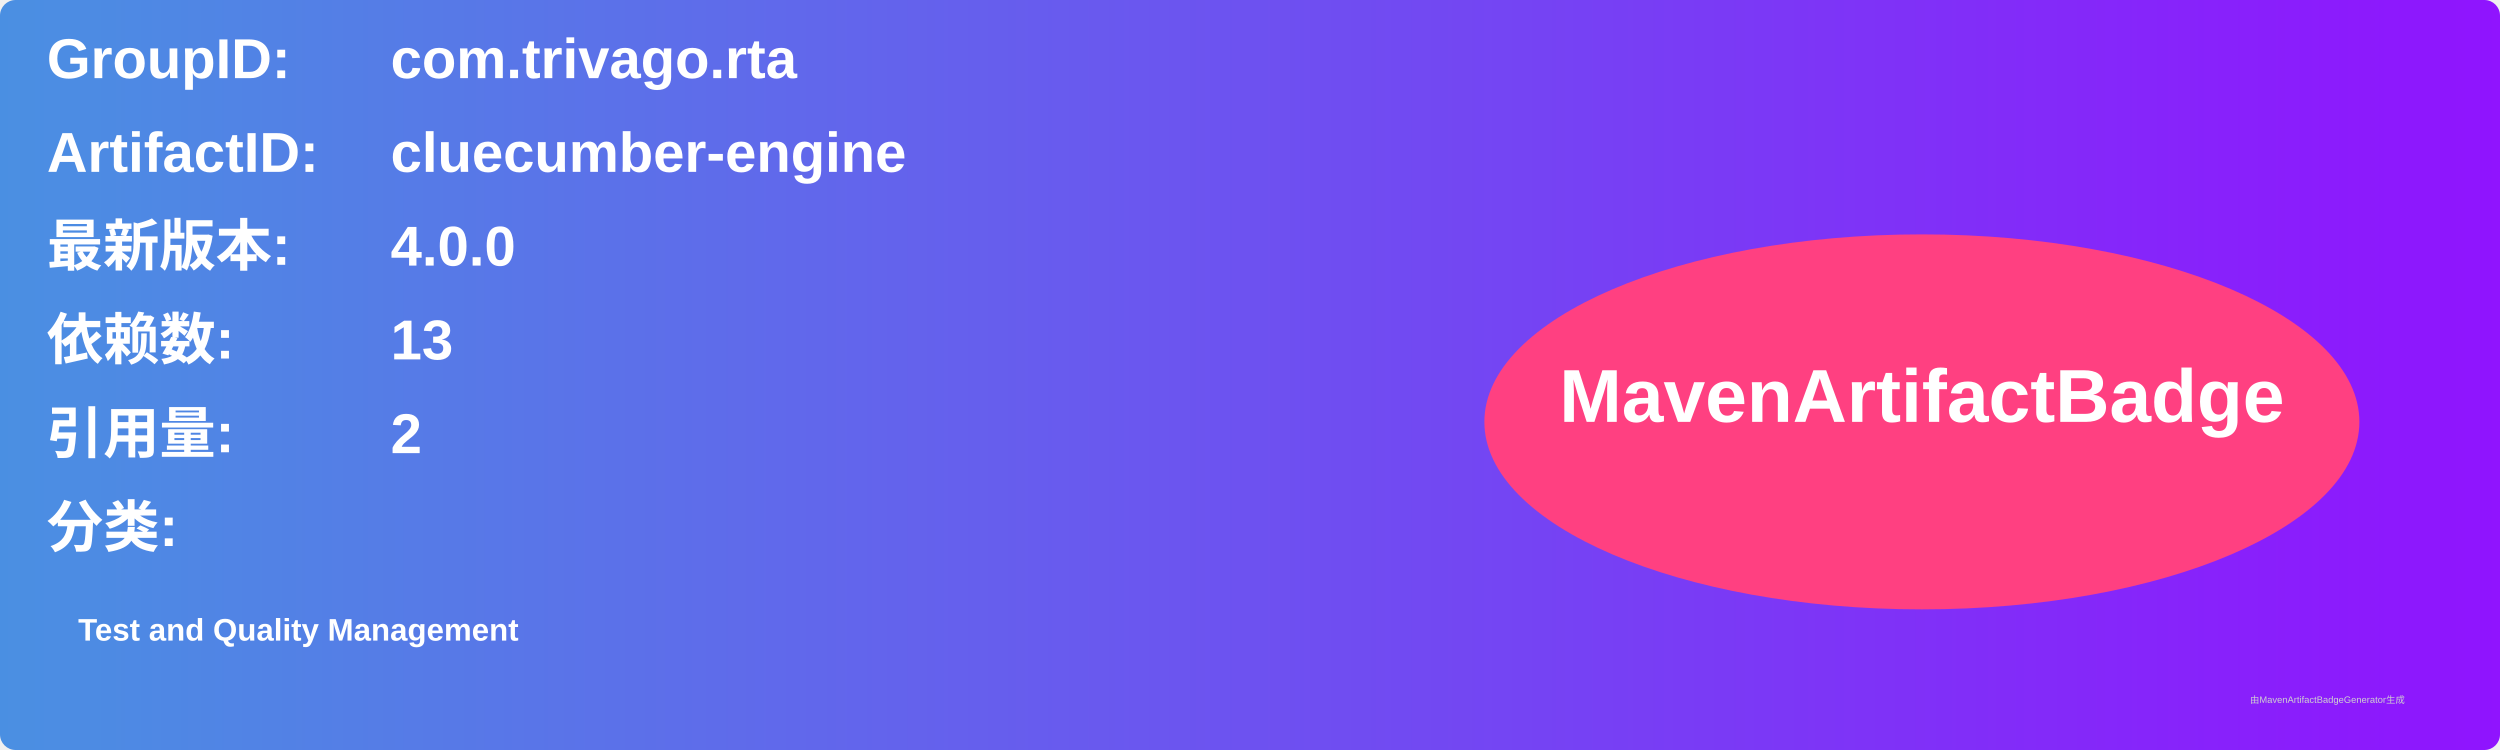
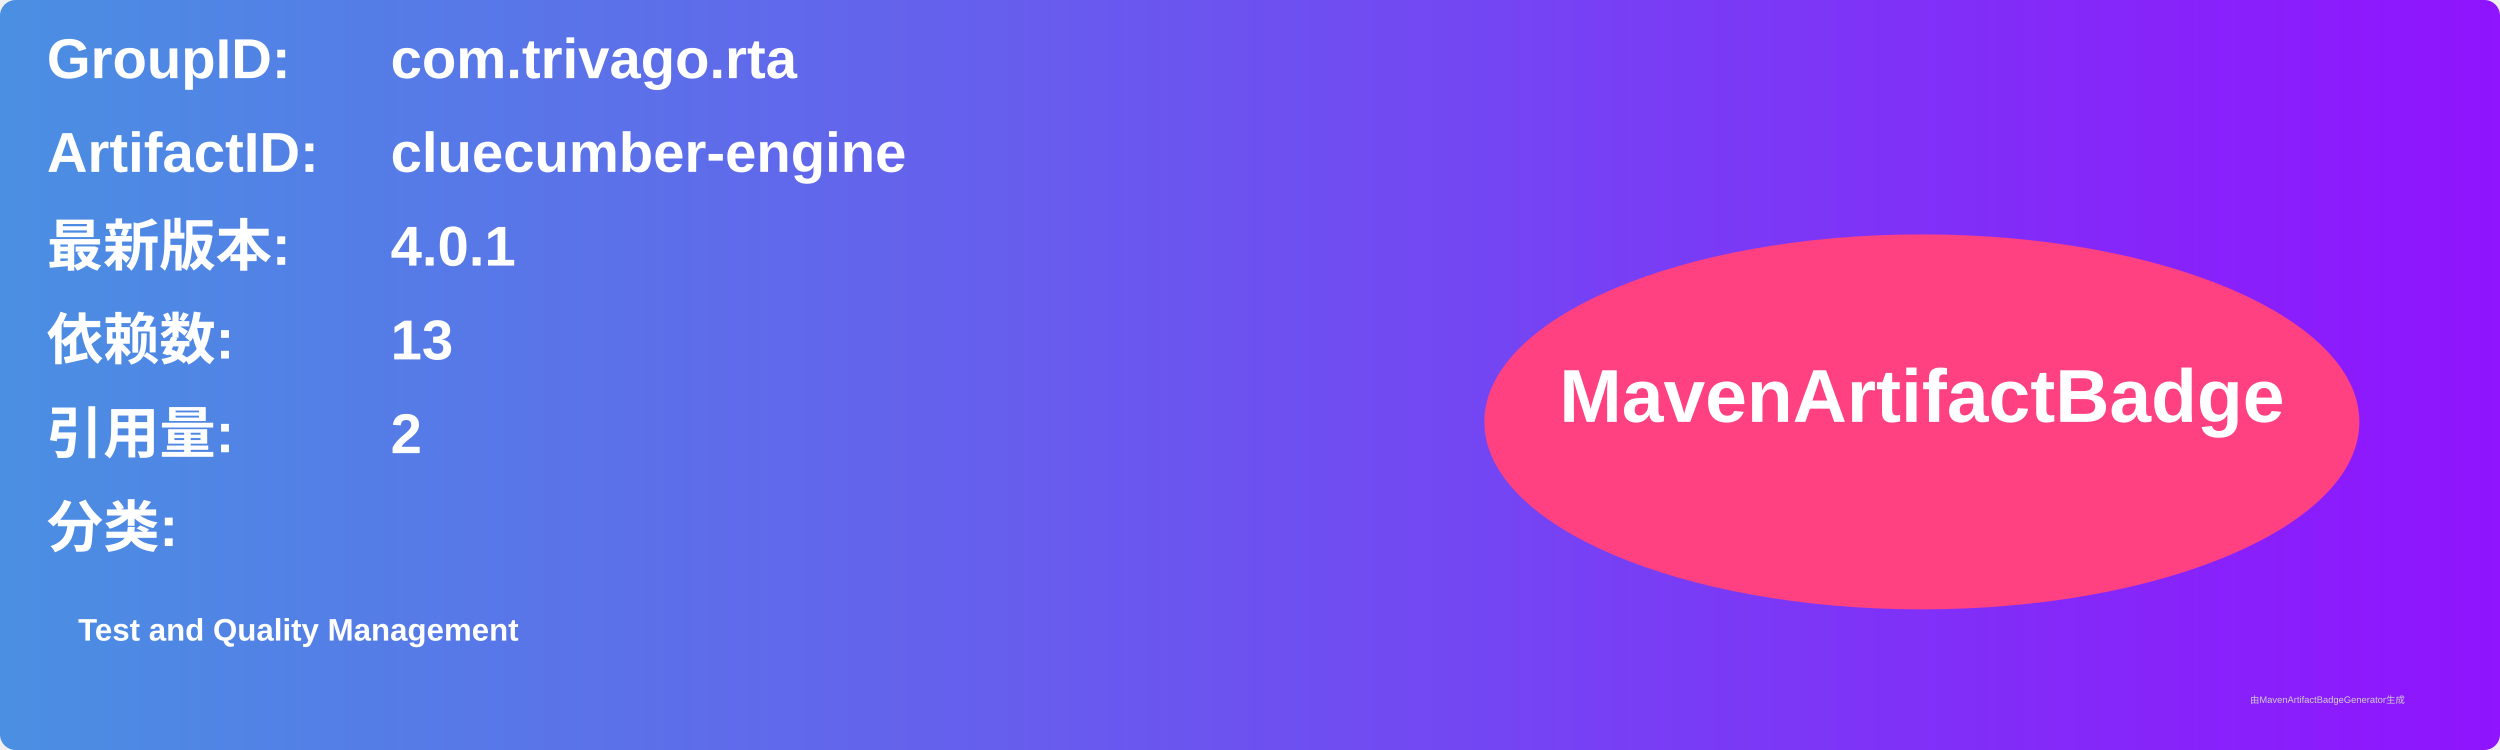
<svg xmlns="http://www.w3.org/2000/svg" width="800" height="240" viewBox="0 0 800 240">
  <linearGradient id="grad" x1="0%" y1="0%" x2="100%" y2="0%">
    <stop offset="0%" stop-color="#4a90e2" />
    <stop offset="100%" stop-color="#9013fe" />
  </linearGradient>
  <rect width="100%" height="100%" rx="5" ry="5" fill="url(#grad)" />
  <g transform="translate(15, 15)">
    <text x="0" y="10" font-family="Arial" font-size="18" fill="white" font-weight="bold" width="260">GroupID:</text>
    <text x="110" y="10" font-family="Arial" font-size="18" fill="white" font-weight="bold" width="460">com.trivago.rta</text>
    <text x="0" y="40" font-family="Arial" font-size="18" fill="white" font-weight="bold" width="260">ArtifactID:</text>
    <text x="110" y="40" font-family="Arial" font-size="18" fill="white" font-weight="bold" width="460">cluecumber-engine</text>
    <text x="0" y="70" font-family="Arial" font-size="18" fill="white" font-weight="bold">最新版本:</text>
    <text x="110" y="70" font-family="Arial" font-size="18" fill="white" font-weight="bold">
-       <tspan font-weight="bold">4.0.0</tspan>
+       <tspan font-weight="bold">4.0.1</tspan>
    </text>
    <text x="0" y="100" font-family="Arial" font-size="18" fill="white" font-weight="bold">依赖数: </text>
    <text x="110" y="100" font-family="Arial" font-size="18" fill="white">
      <tspan font-weight="bold">13</tspan>
    </text>
    <text x="0" y="130" font-family="Arial" font-size="18" fill="white" font-weight="bold">引用量: </text>
    <text x="110" y="130" font-family="Arial" font-size="18" fill="white">
      <tspan font-weight="bold">2</tspan>
    </text>
    <text x="0" y="160" font-family="Arial" font-size="18" fill="white" font-weight="bold">分类:</text>
    <text x="10" y="190" font-family="Arial" font-size="10" fill="white">
      <tspan font-weight="bold">Test and Quality Management</tspan>
    </text>
    <ellipse cx="600" cy="120" rx="140" ry="60" fill="#ff4081" />
    <text x="600" y="120" text-anchor="middle" font-family="Arial" font-size="24" fill="white" font-weight="bold">MavenArtifactBadge</text>
  </g>
  <text x="720" y="225" font-family="Arial" font-size="3" fill="#d0d0d0">由MavenArtifactBadgeGenerator生成</text>
</svg>
